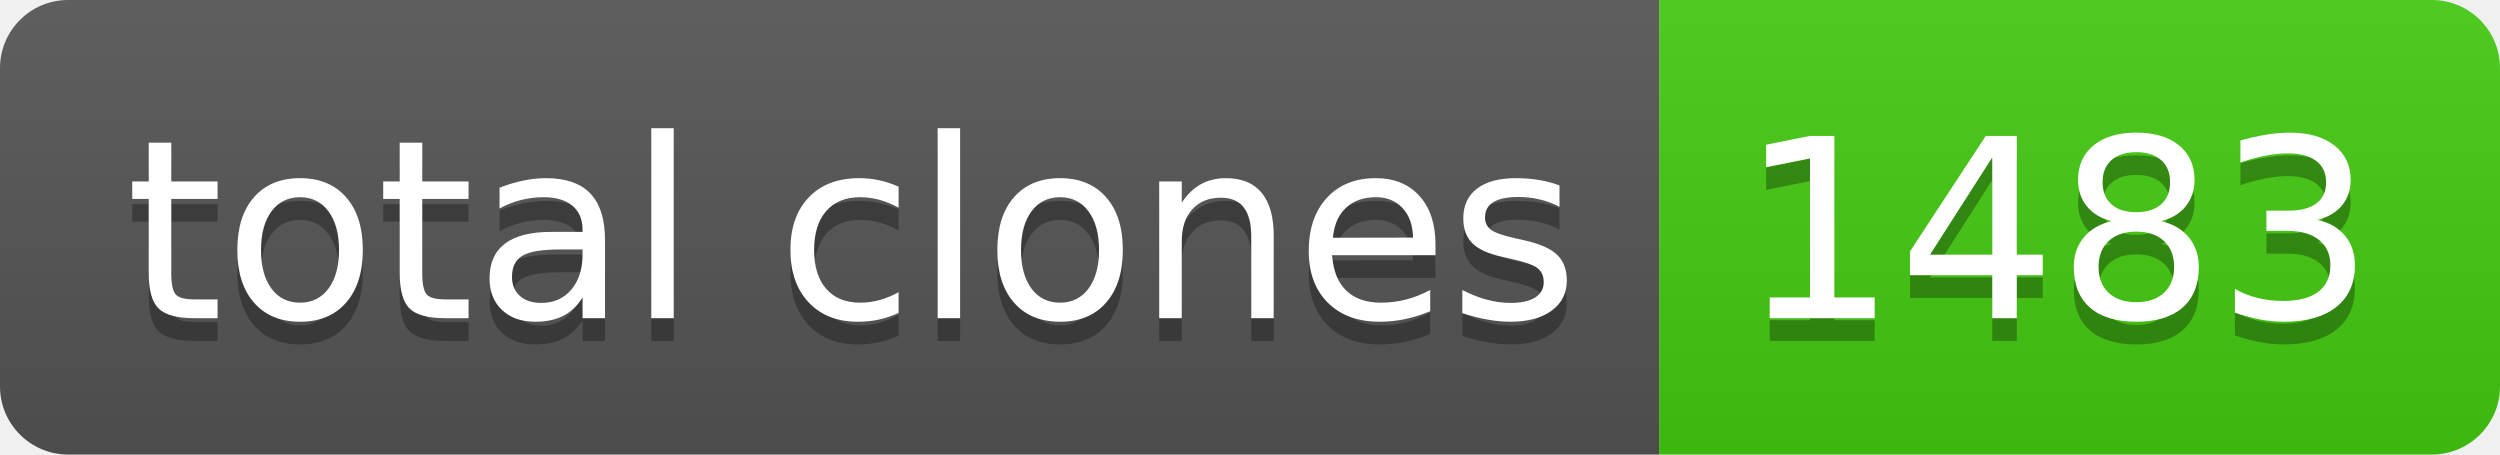
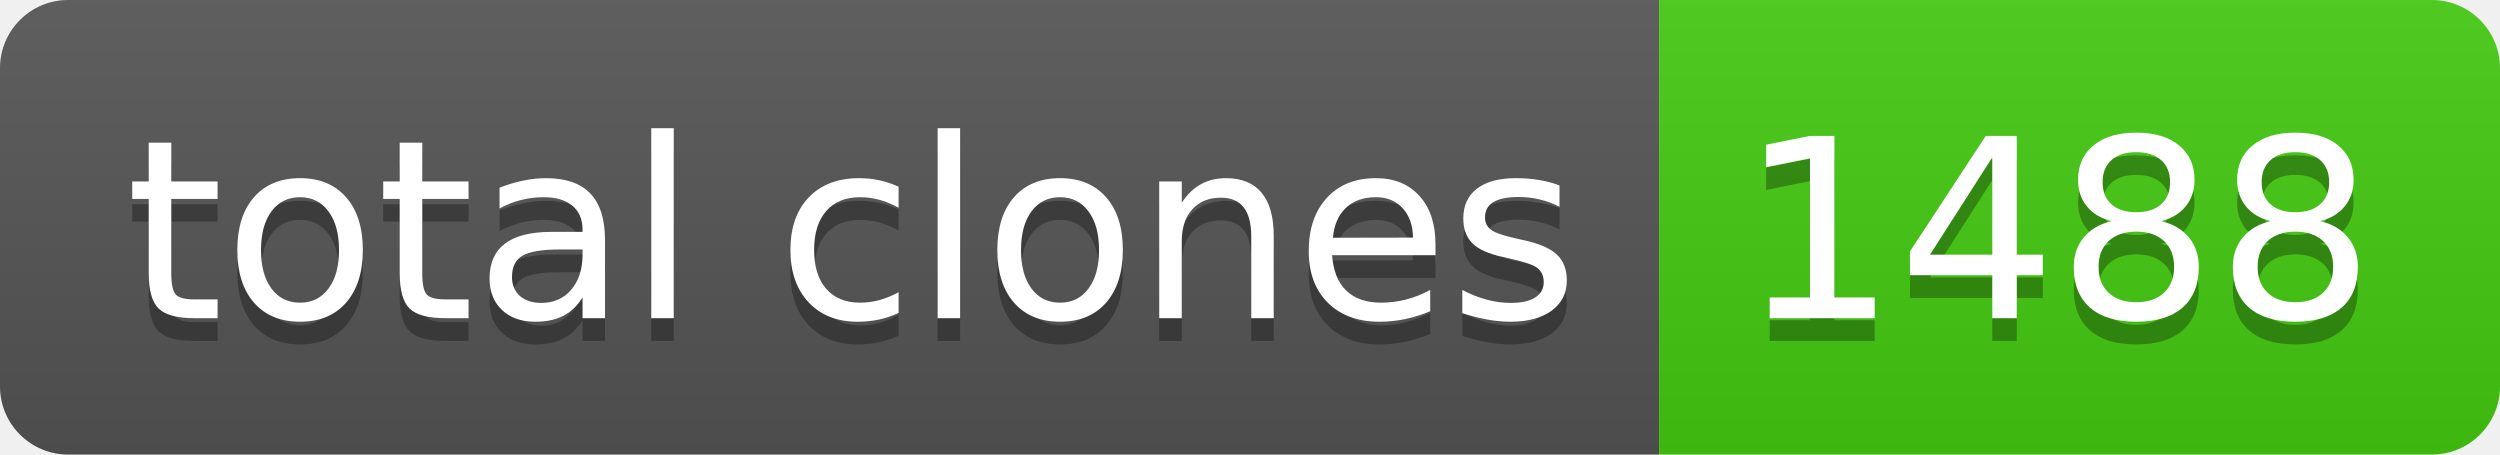
- <svg xmlns="http://www.w3.org/2000/svg" width="110" height="20" role="img" aria-label="total clones: 1483">
+ <svg xmlns="http://www.w3.org/2000/svg" width="110" height="20" role="img" aria-label="total clones: 1488">
  <linearGradient id="s" x2="0" y2="100%">
    <stop offset="0" stop-color="#bbb" stop-opacity=".1" />
    <stop offset="1" stop-opacity=".1" />
  </linearGradient>
  <clipPath id="r">
    <rect width="110" height="20" rx="3" fill="#fff" />
  </clipPath>
  <g clip-path="url(#r)">
    <rect width="73" height="20" fill="#555" />
    <rect x="73" width="37" height="20" fill="#4c1" />
    <rect width="110" height="20" fill="url(#s)" />
  </g>
  <g fill="#fff" text-anchor="middle" font-family="Verdana,Geneva,DejaVu Sans,sans-serif" text-rendering="geometricPrecision" font-size="110">
    <text aria-hidden="true" x="375" y="150" fill="#010101" fill-opacity=".3" transform="scale(.1)" textLength="630">total clones</text>
    <text x="375" y="140" transform="scale(.1)" fill="#fff" textLength="630">total clones</text>
-     <text aria-hidden="true" x="905" y="150" fill="#010101" fill-opacity=".3" transform="scale(.1)" textLength="270">1483</text>
-     <text x="905" y="140" transform="scale(.1)" fill="#fff" textLength="270">1483</text>
+     <text aria-hidden="true" x="905" y="150" fill="#010101" fill-opacity=".3" transform="scale(.1)" textLength="270">1488</text>
+     <text x="905" y="140" transform="scale(.1)" fill="#fff" textLength="270">1488</text>
  </g>
</svg>
